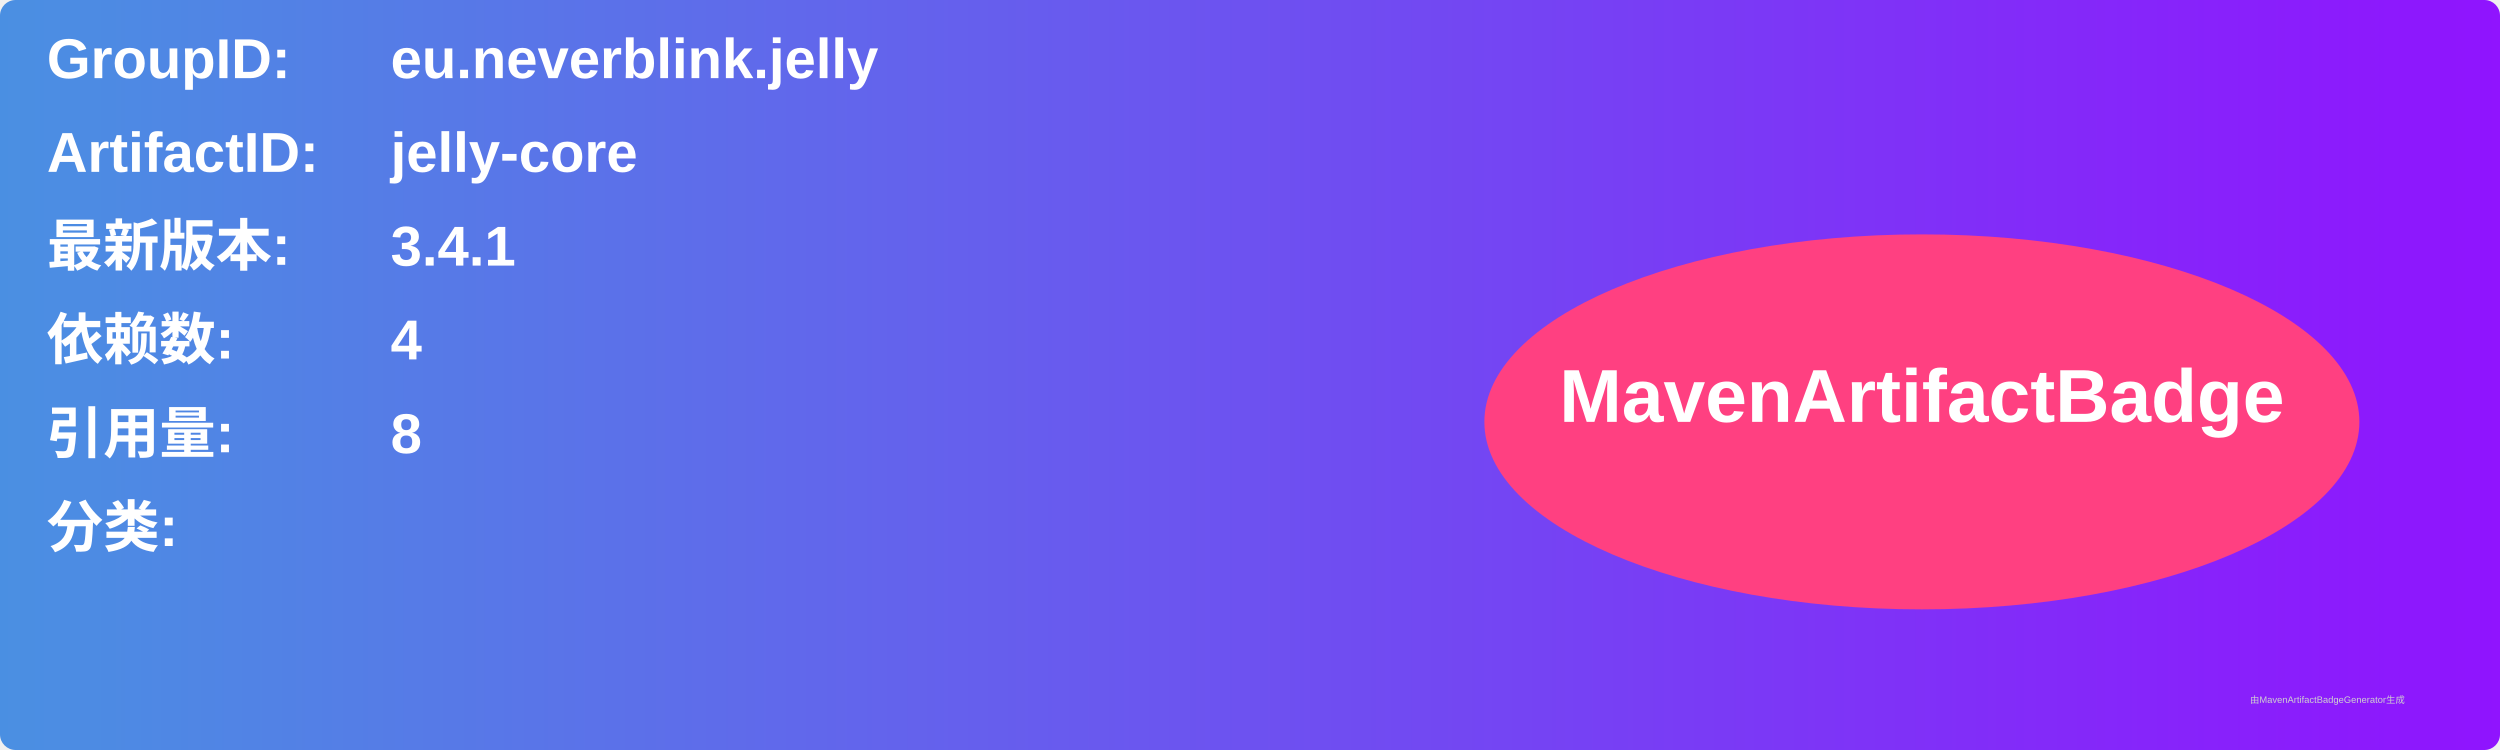
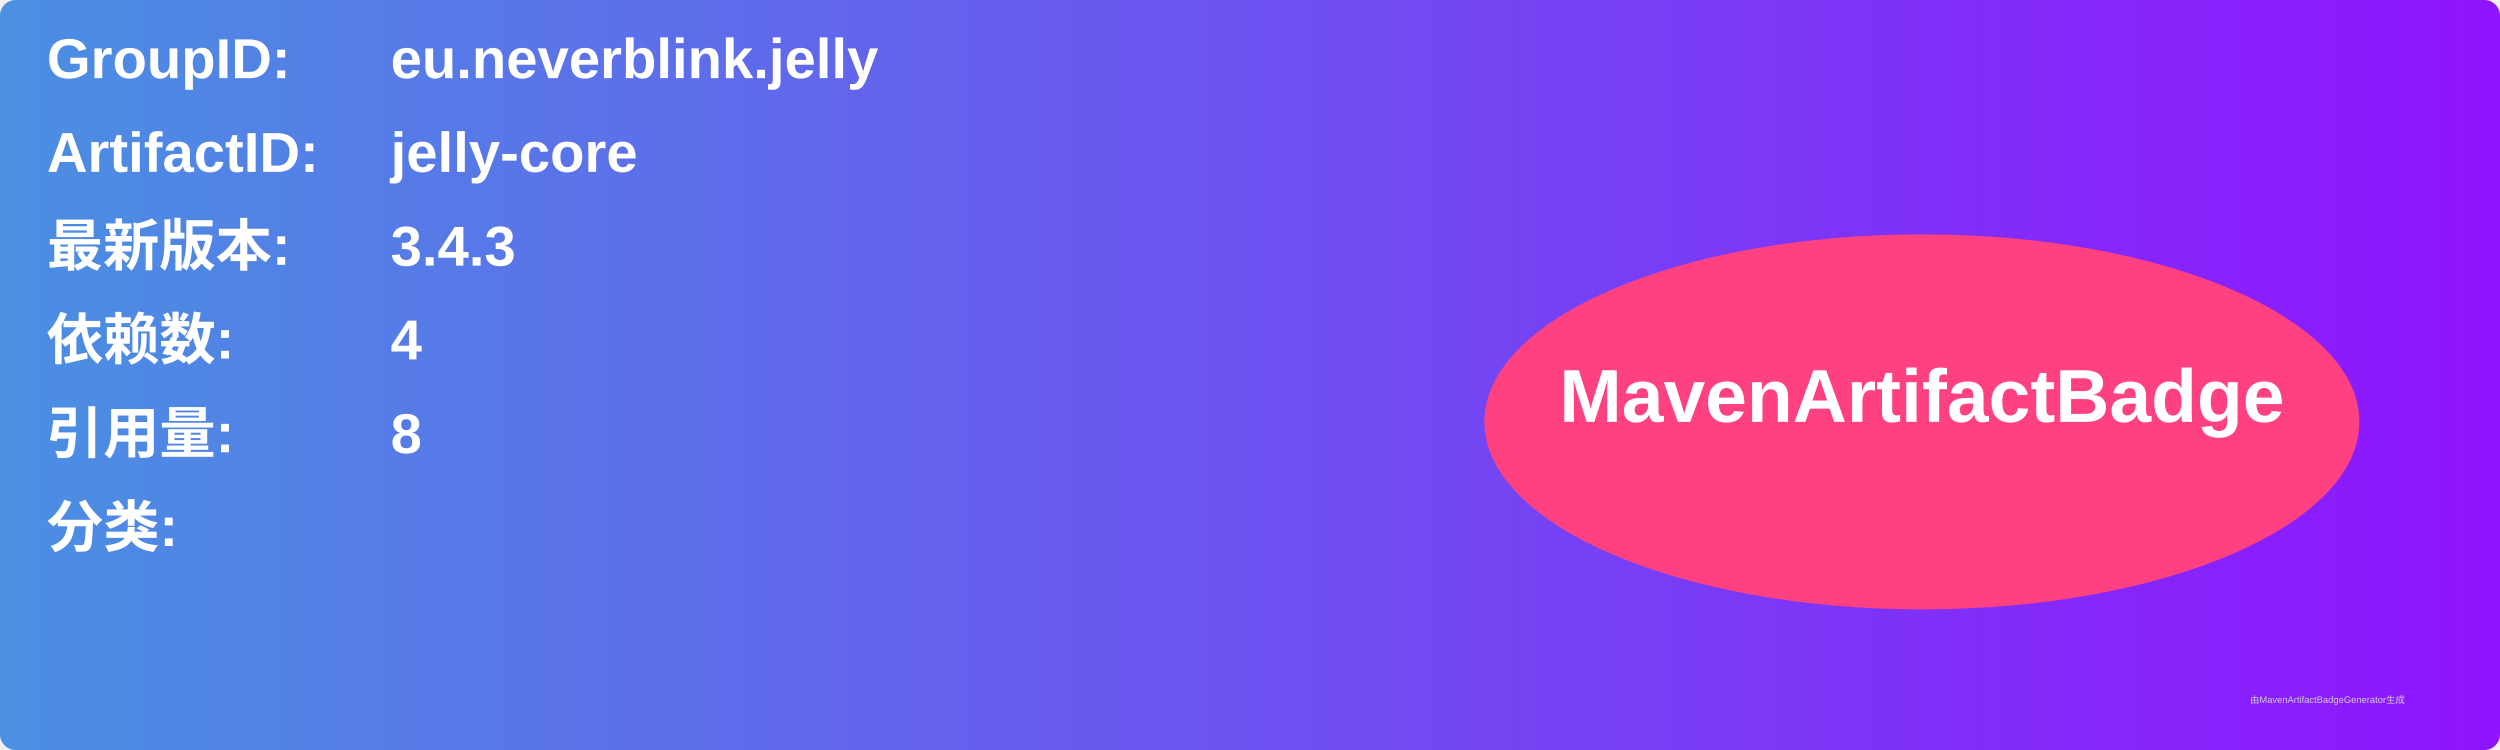
<svg xmlns="http://www.w3.org/2000/svg" width="800" height="240" viewBox="0 0 800 240">
  <linearGradient id="grad" x1="0%" y1="0%" x2="100%" y2="0%">
    <stop offset="0%" stop-color="#4a90e2" />
    <stop offset="100%" stop-color="#9013fe" />
  </linearGradient>
  <rect width="100%" height="100%" rx="5" ry="5" fill="url(#grad)" />
  <g transform="translate(15, 15)">
    <text x="0" y="10" font-family="Arial" font-size="18" fill="white" font-weight="bold" width="260">GroupID:</text>
    <text x="110" y="10" font-family="Arial" font-size="18" fill="white" font-weight="bold" width="460">eu.neverblink.jelly</text>
    <text x="0" y="40" font-family="Arial" font-size="18" fill="white" font-weight="bold" width="260">ArtifactID:</text>
    <text x="110" y="40" font-family="Arial" font-size="18" fill="white" font-weight="bold" width="460">jelly-core</text>
    <text x="0" y="70" font-family="Arial" font-size="18" fill="white" font-weight="bold">最新版本:</text>
    <text x="110" y="70" font-family="Arial" font-size="18" fill="white" font-weight="bold">
-       <tspan font-weight="bold">3.4.1</tspan>
+       <tspan font-weight="bold">3.4.3</tspan>
    </text>
    <text x="0" y="100" font-family="Arial" font-size="18" fill="white" font-weight="bold">依赖数: </text>
    <text x="110" y="100" font-family="Arial" font-size="18" fill="white">
      <tspan font-weight="bold">4</tspan>
    </text>
    <text x="0" y="130" font-family="Arial" font-size="18" fill="white" font-weight="bold">引用量: </text>
    <text x="110" y="130" font-family="Arial" font-size="18" fill="white">
      <tspan font-weight="bold">8</tspan>
    </text>
    <text x="0" y="160" font-family="Arial" font-size="18" fill="white" font-weight="bold">分类:</text>
    <text x="10" y="190" font-family="Arial" font-size="10" fill="white">
      <tspan font-weight="bold" />
    </text>
    <ellipse cx="600" cy="120" rx="140" ry="60" fill="#ff4081" />
    <text x="600" y="120" text-anchor="middle" font-family="Arial" font-size="24" fill="white" font-weight="bold">MavenArtifactBadge</text>
  </g>
  <text x="720" y="225" font-family="Arial" font-size="3" fill="#d0d0d0">由MavenArtifactBadgeGenerator生成</text>
</svg>
